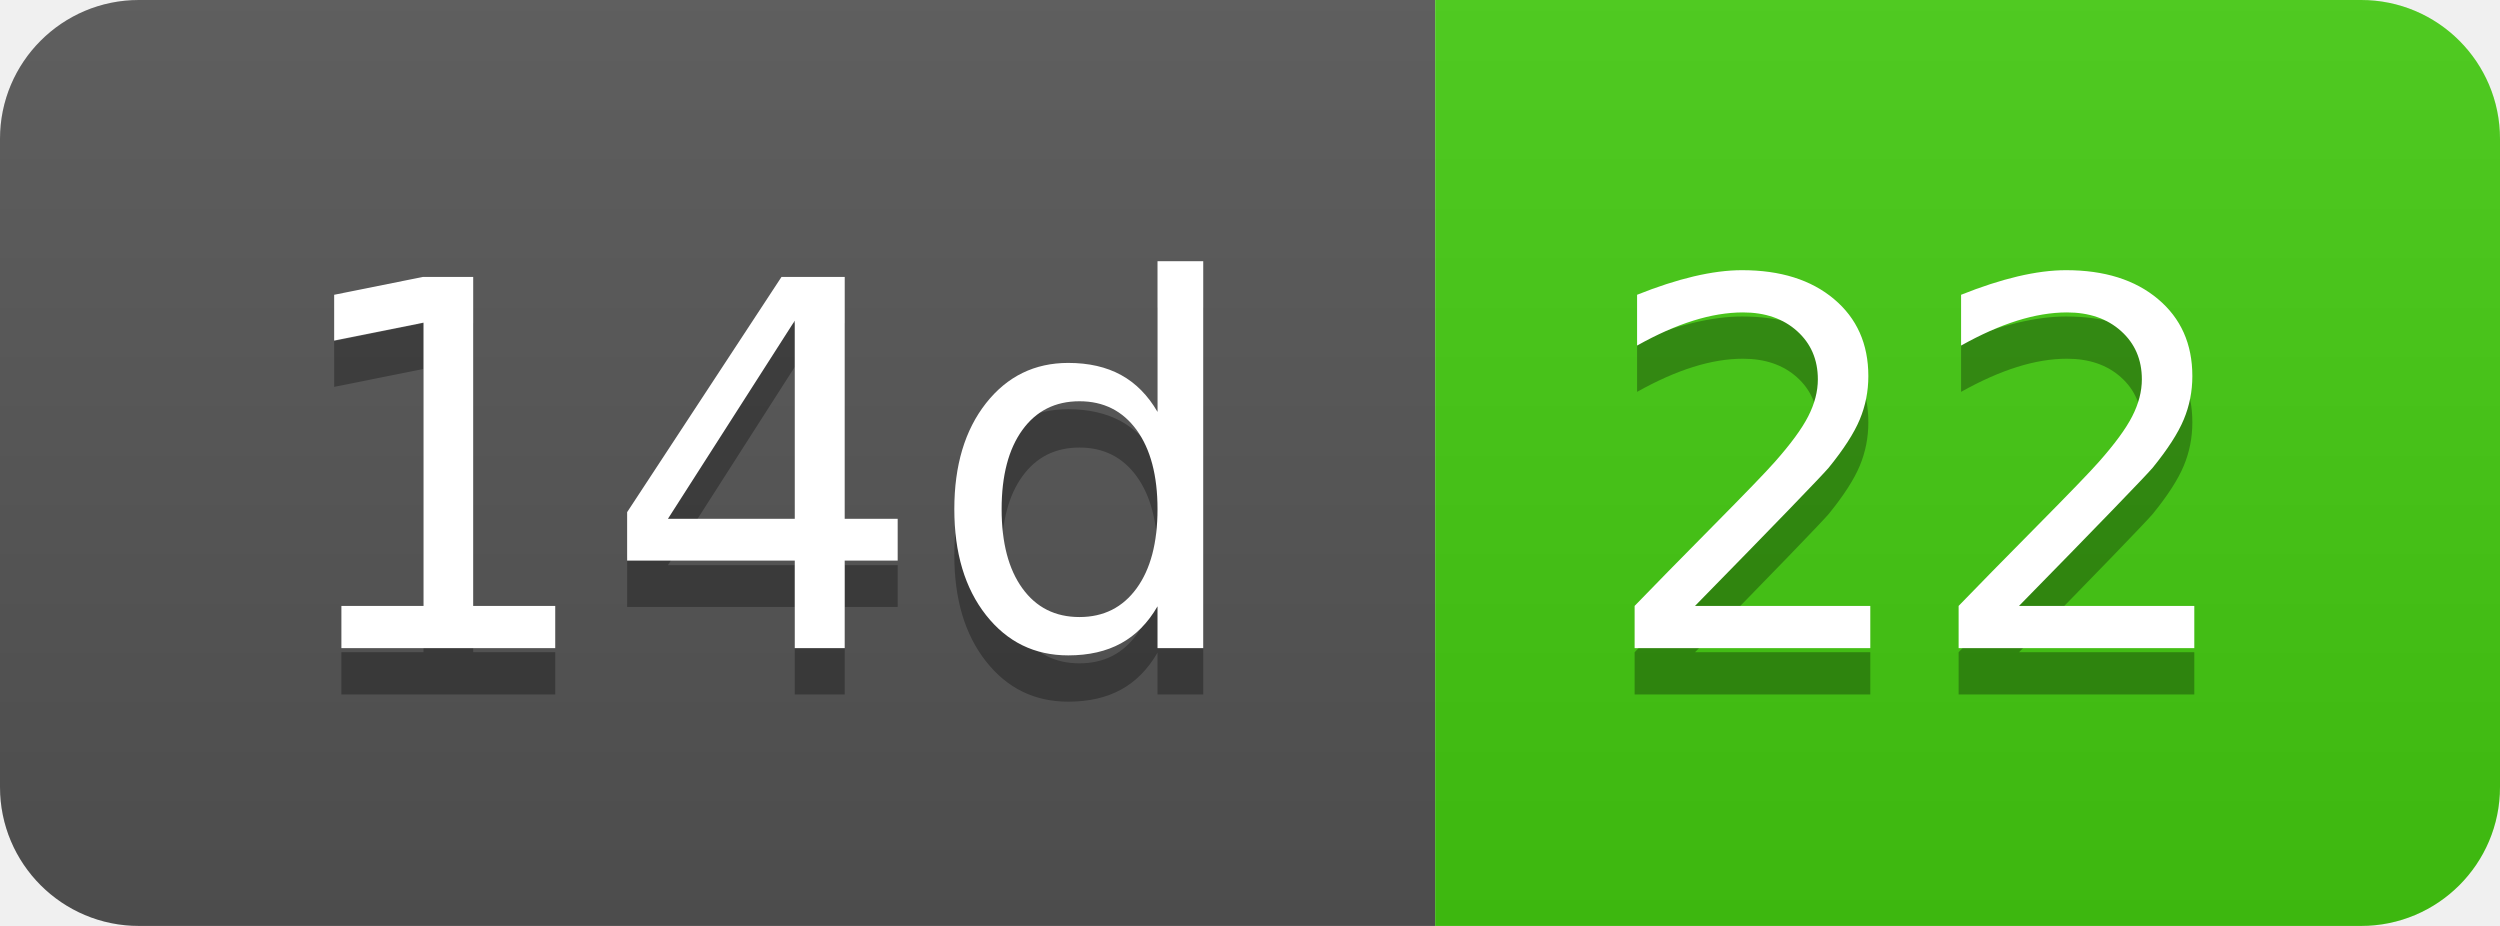
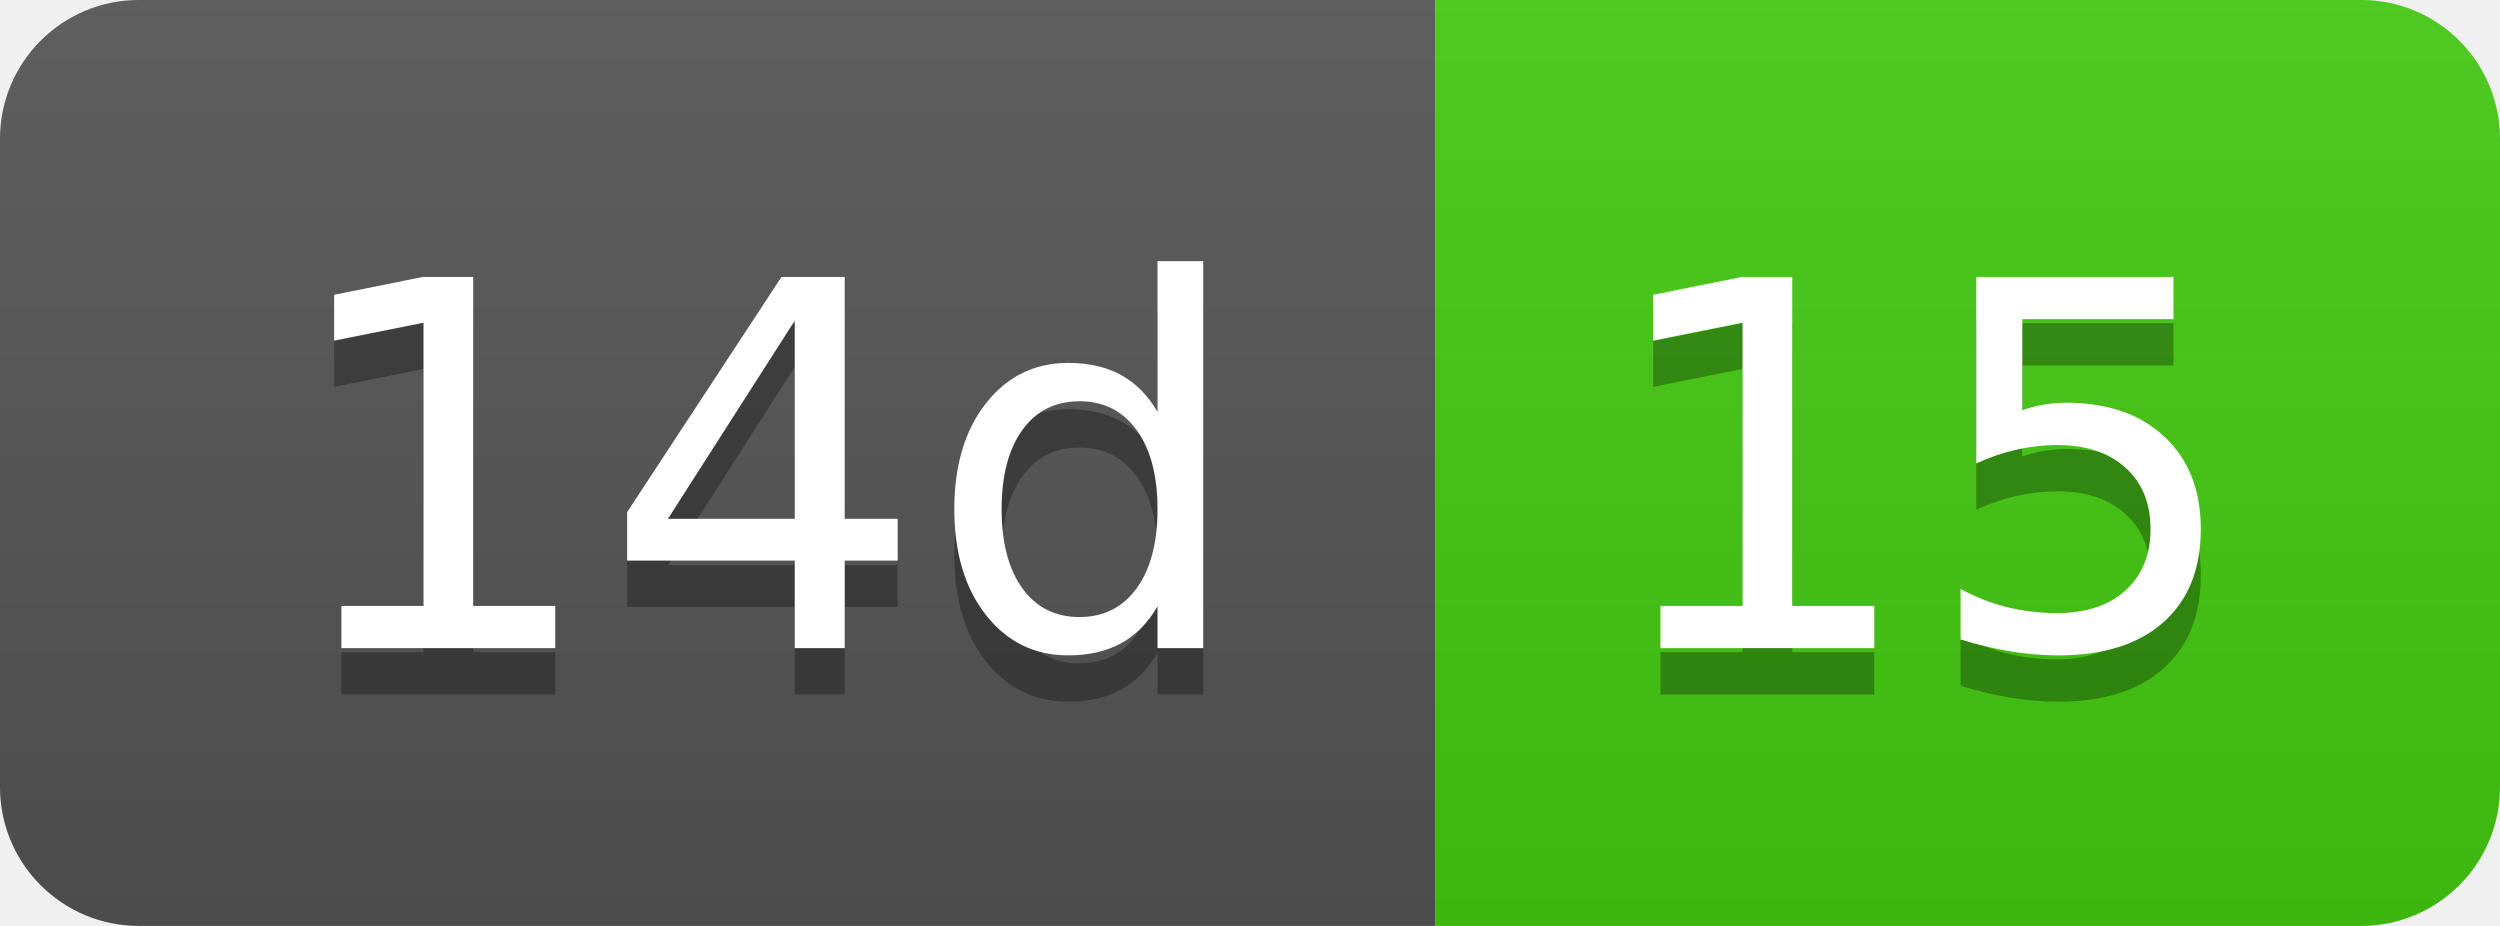
- <svg xmlns="http://www.w3.org/2000/svg" width="54" height="20" role="img" aria-label="14d: 22">
+ <svg xmlns="http://www.w3.org/2000/svg" width="54" height="20" role="img" aria-label="14d: 15">
  <linearGradient id="s" x2="0" y2="100%">
    <stop offset="0" stop-color="#bbb" stop-opacity=".1" />
    <stop offset="1" stop-opacity=".1" />
  </linearGradient>
  <clipPath id="r">
    <rect width="54" height="20" rx="3" fill="#fff" />
  </clipPath>
  <g clip-path="url(#r)">
    <rect width="31" height="20" fill="#555" />
    <rect x="31" width="23" height="20" fill="#4c1" />
    <rect width="54" height="20" fill="url(#s)" />
  </g>
  <g fill="#fff" text-anchor="middle" font-family="Verdana,Geneva,DejaVu Sans,sans-serif" text-rendering="geometricPrecision" font-size="110">
    <text aria-hidden="true" x="165" y="150" fill="#010101" fill-opacity=".3" transform="scale(.1)" textLength="210">14d</text>
    <text x="165" y="140" transform="scale(.1)" fill="#fff" textLength="210">14d</text>
-     <text aria-hidden="true" x="415" y="150" fill="#010101" fill-opacity=".3" transform="scale(.1)" textLength="130">22</text>
-     <text x="415" y="140" transform="scale(.1)" fill="#fff" textLength="130">22</text>
+     <text aria-hidden="true" x="415" y="150" fill="#010101" fill-opacity=".3" transform="scale(.1)" textLength="130">15</text>
+     <text x="415" y="140" transform="scale(.1)" fill="#fff" textLength="130">15</text>
  </g>
</svg>
